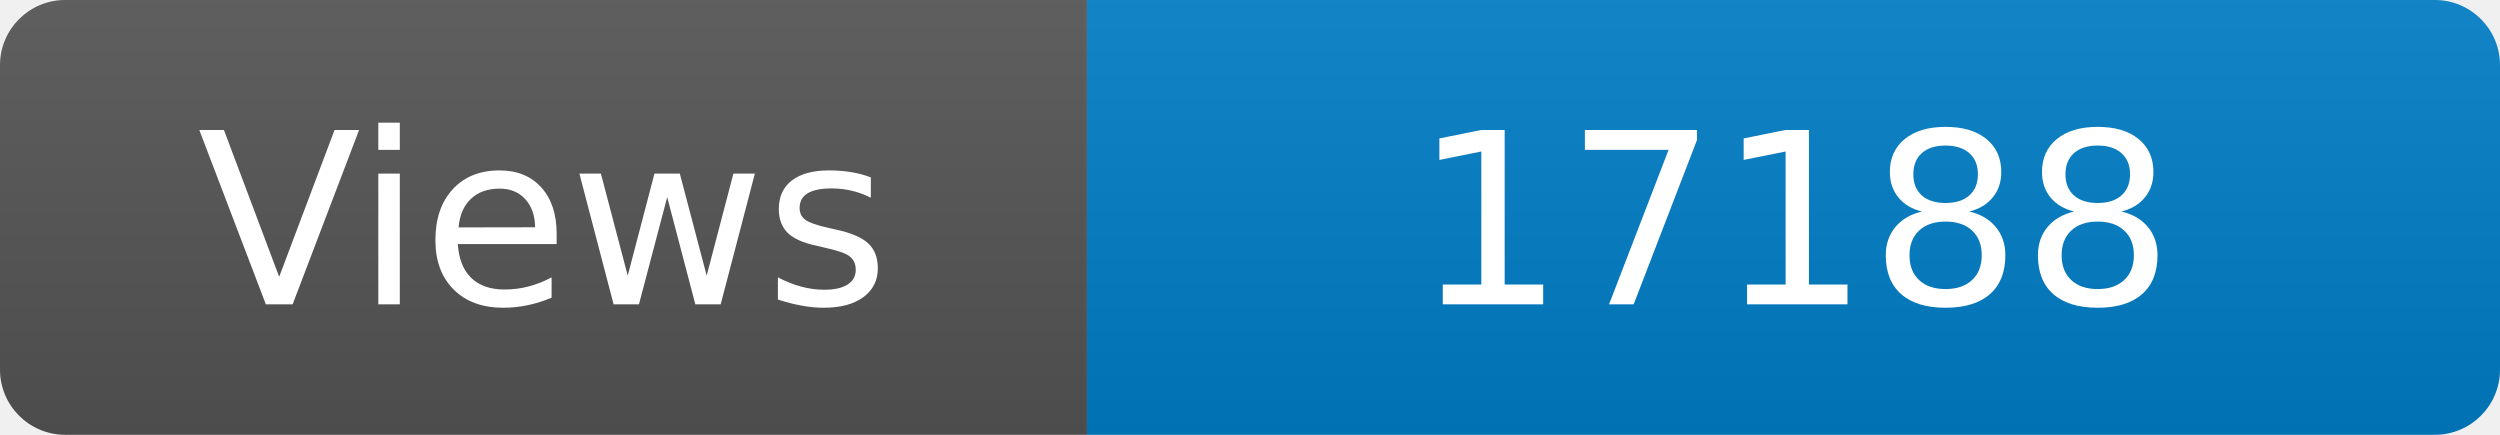
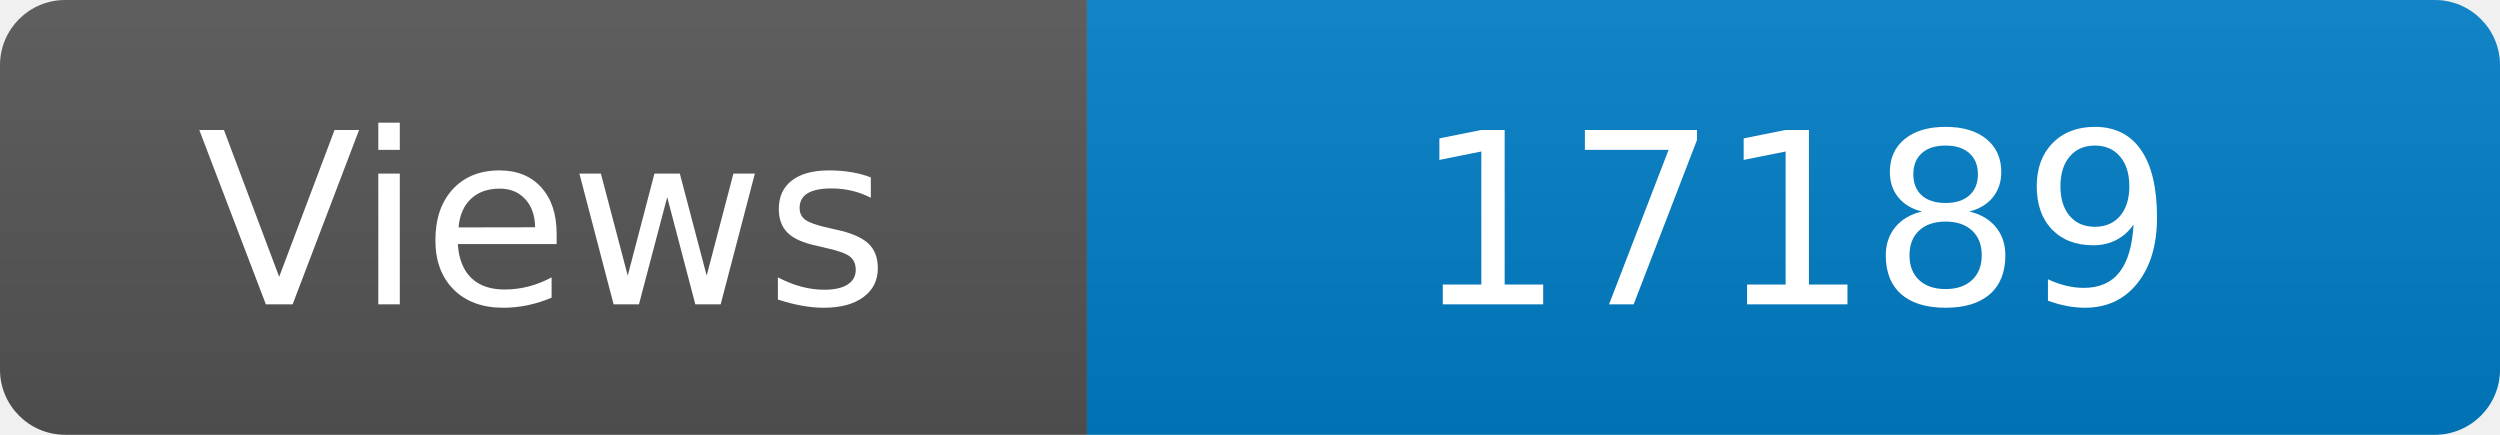
<svg xmlns="http://www.w3.org/2000/svg" width="115" height="20" role="img" aria-label="Maintained?: yes">
  <linearGradient id="s" x2="0" y2="100%">
    <stop offset="0" stop-color="#bbb" stop-opacity=".1" />
    <stop offset="1" stop-opacity=".1" />
  </linearGradient>
  <clipPath id="r">
    <rect width="115" height="20" rx="3" fill="#fff" />
  </clipPath>
  <g clip-path="url(#r)">
    <rect width="50" height="20" fill="#555" />
    <rect x="50" width="160" height="20" fill="#007ec6" />
    <rect width="115" height="20" fill="url(#s)" />
  </g>
  <g fill="#fff" text-anchor="middle" font-family="Verdana,Geneva,DejaVu Sans,sans-serif" font-size="110">
    <text x="250" y="140" transform="scale(.1)" fill="#fff">Views</text>
-     <text x="825" y="140" transform="scale(.1)" fill="#fff">17188</text>
+     <text x="825" y="140" transform="scale(.1)" fill="#fff">17189</text>
  </g>
</svg>
